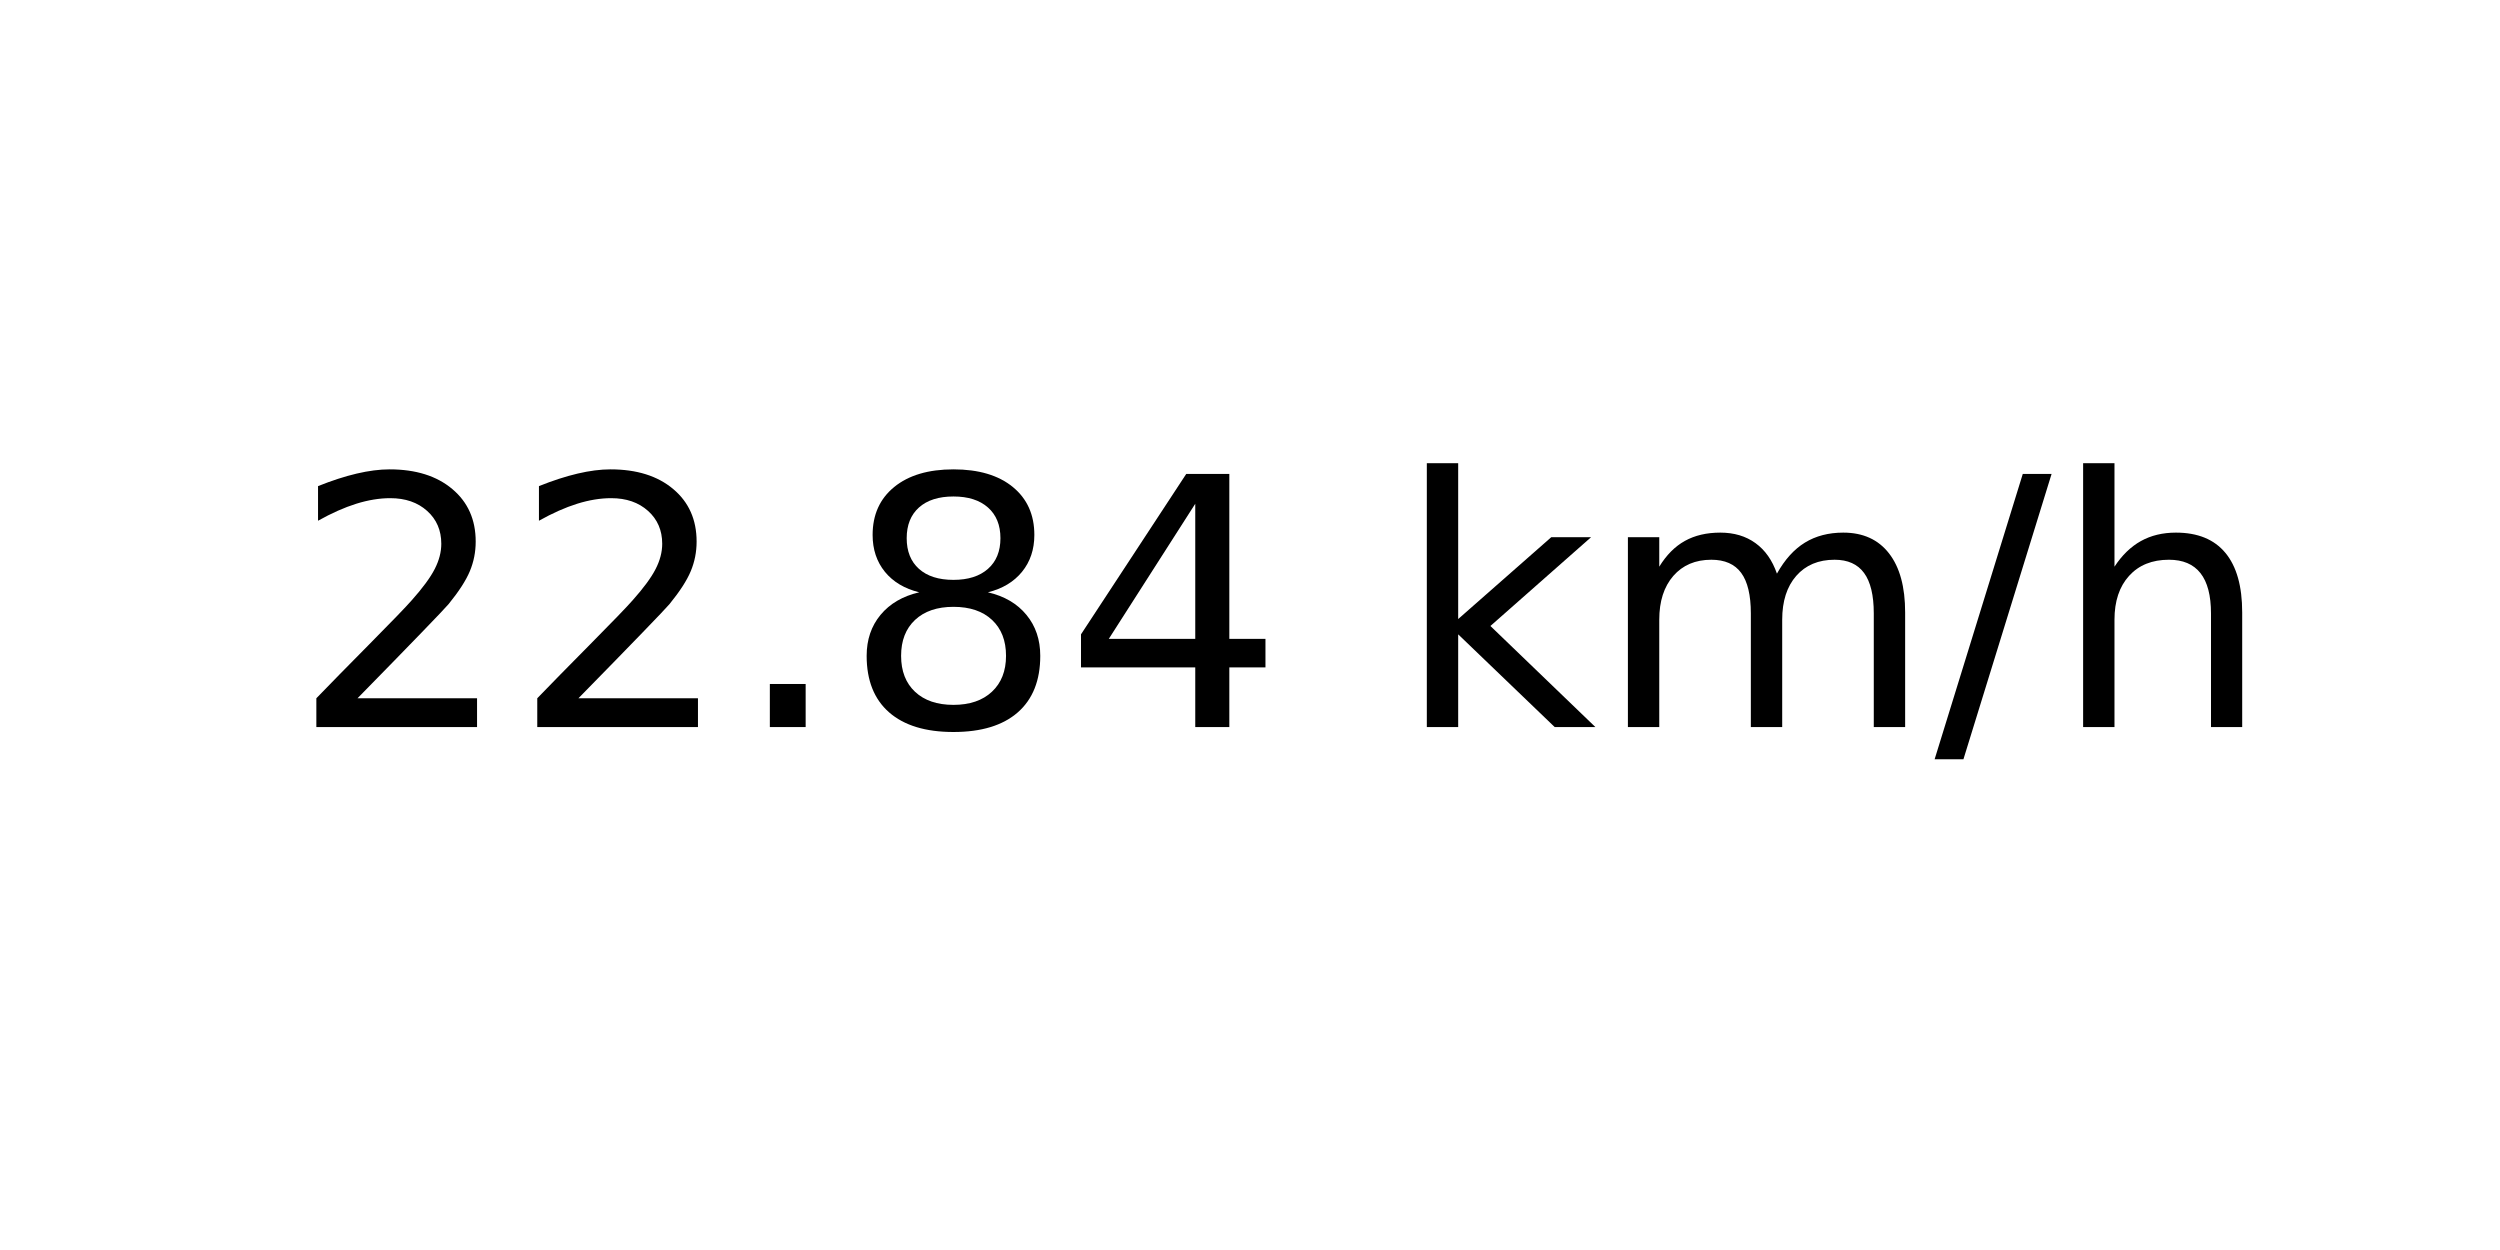
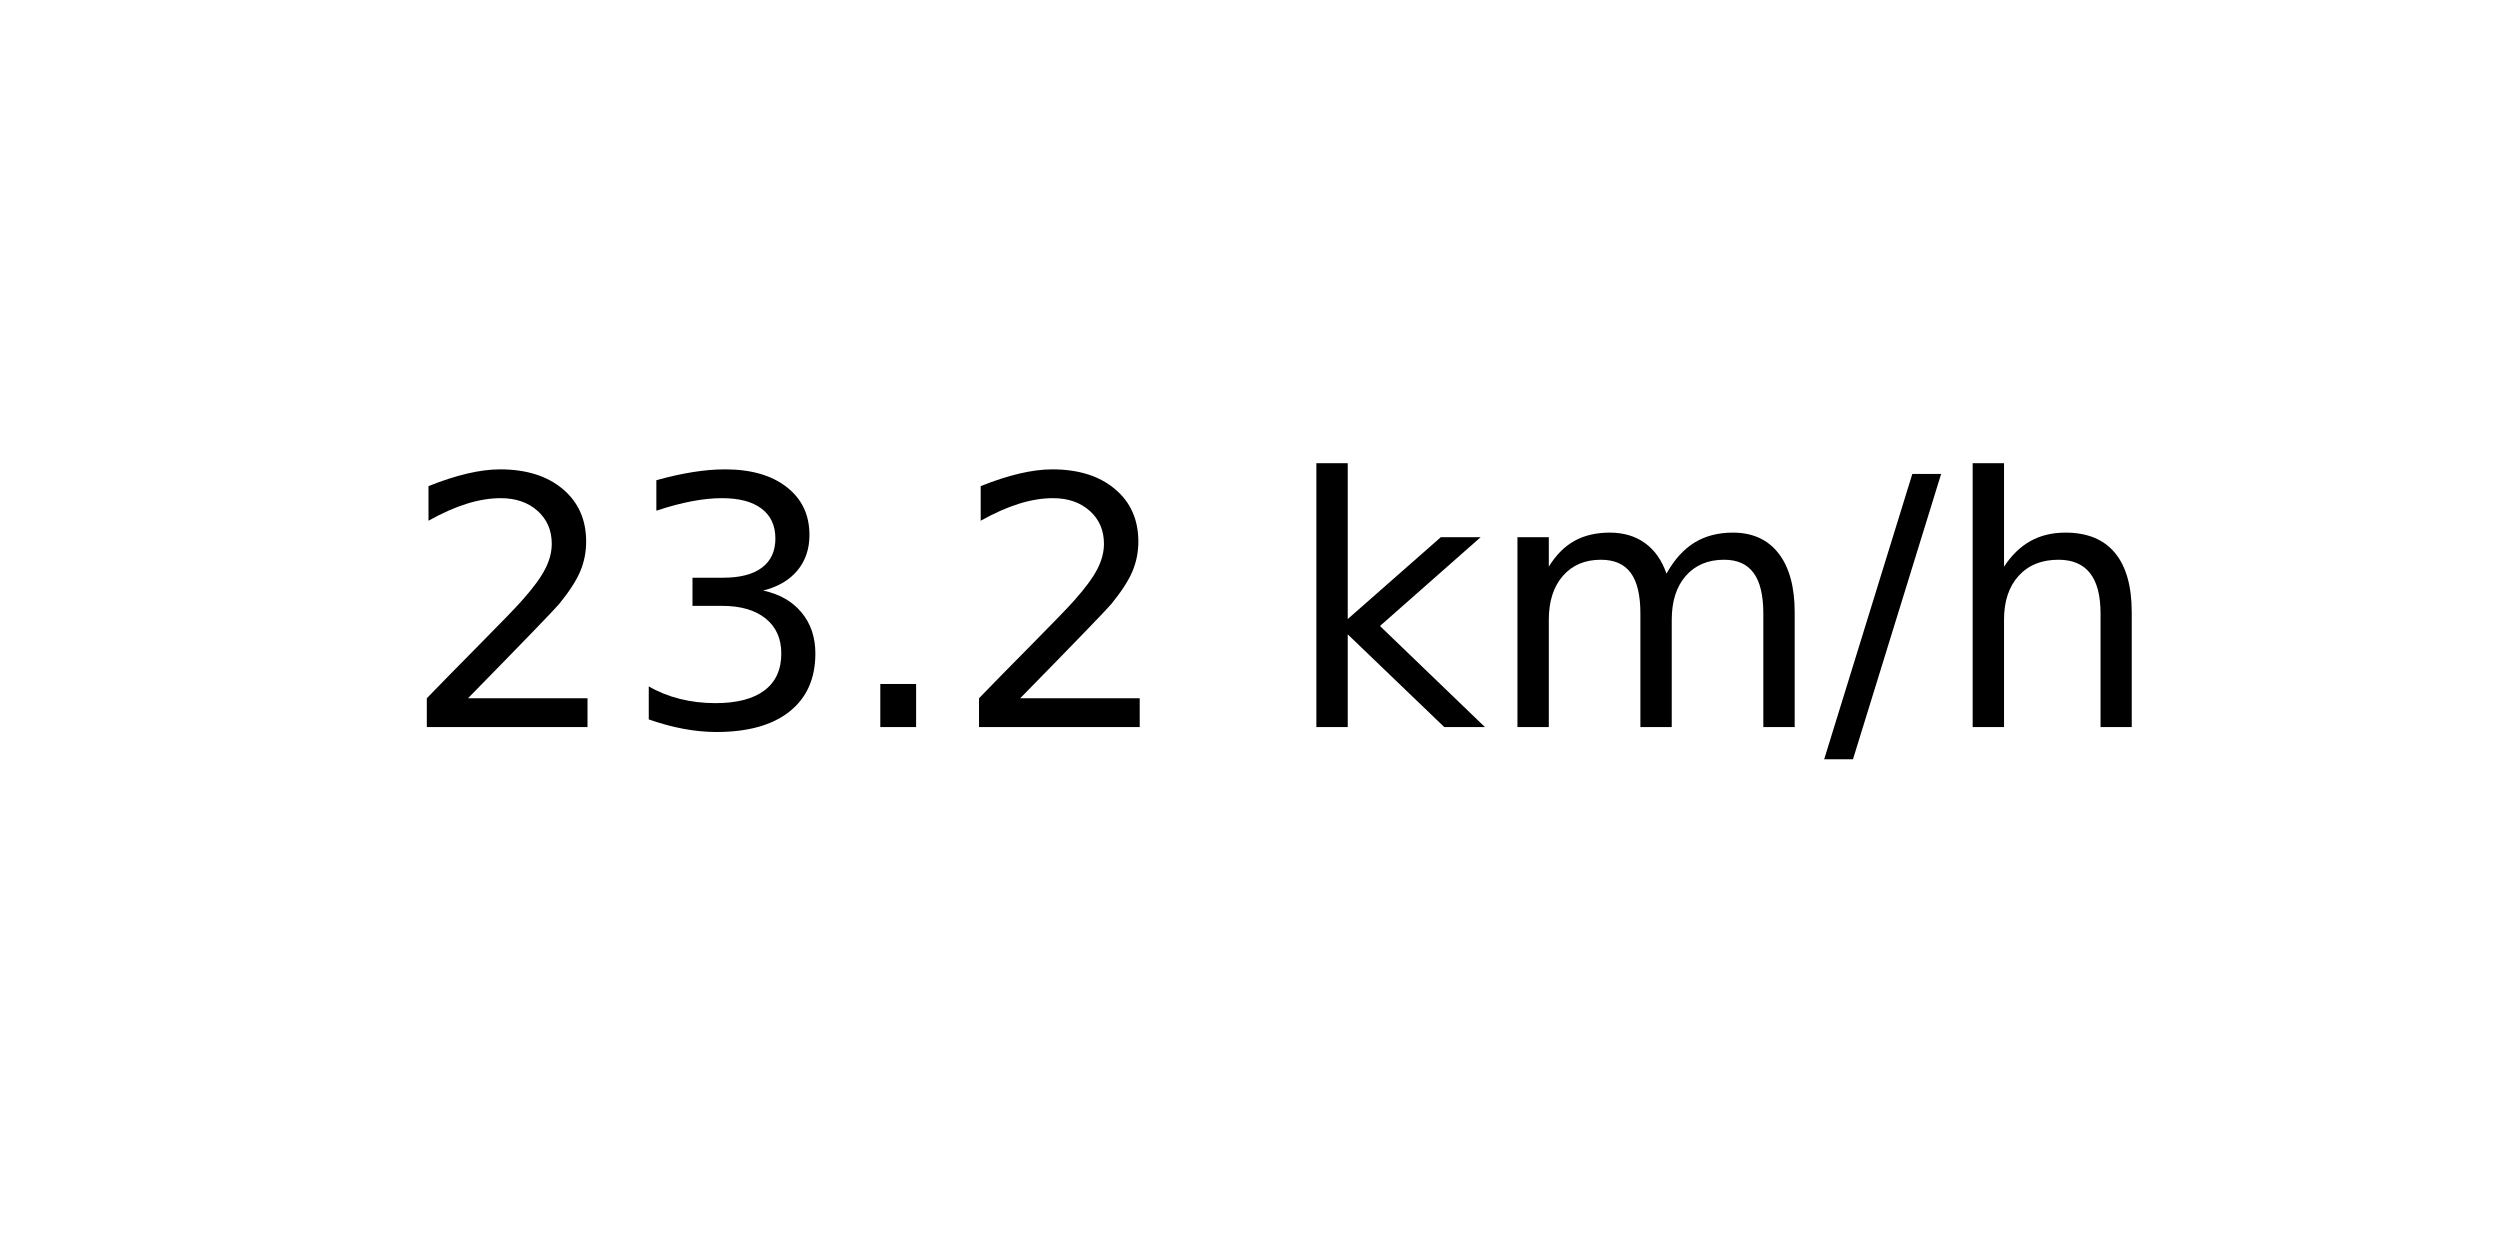
<svg xmlns="http://www.w3.org/2000/svg" xmlns:xlink="http://www.w3.org/1999/xlink" width="72pt" height="36pt" viewBox="0 0 72 36" version="1.1">
  <defs>
    <style type="text/css">*{stroke-linejoin: round; stroke-linecap: butt}</style>
  </defs>
  <g id="figure_1">
    <g id="axes_1">
      <g id="text_1">
-         <g transform="translate(8.378125 20.93937) scale(0.1 -0.1)">
+         <g transform="translate(11.55937 20.93937) scale(0.1 -0.1)">
          <defs>
            <path id="DejaVuSans-32" d="M 1228 531  L 3431 531  L 3431 0  L 469 0  L 469 531  Q 828 903 1448 1529  Q 2069 2156 2228 2338  Q 2531 2678 2651 2914  Q 2772 3150 2772 3378  Q 2772 3750 2511 3984  Q 2250 4219 1831 4219  Q 1534 4219 1204 4116  Q 875 4013 500 3803  L 500 4441  Q 881 4594 1212 4672  Q 1544 4750 1819 4750  Q 2544 4750 2975 4387  Q 3406 4025 3406 3419  Q 3406 3131 3298 2873  Q 3191 2616 2906 2266  Q 2828 2175 2409 1742  Q 1991 1309 1228 531  z " transform="scale(0.015625)" />
+             <path id="DejaVuSans-33" d="M 2597 2516  Q 3050 2419 3304 2112  Q 3559 1806 3559 1356  Q 3559 666 3084 287  Q 2609 -91 1734 -91  Q 1441 -91 1130 -33  Q 819 25 488 141  L 488 750  Q 750 597 1062 519  Q 1375 441 1716 441  Q 2309 441 2620 675  Q 2931 909 2931 1356  Q 2931 1769 2642 2001  Q 2353 2234 1838 2234  L 1294 2234  L 1294 2753  L 1863 2753  Q 2328 2753 2575 2939  Q 2822 3125 2822 3475  Q 2822 3834 2567 4026  Q 2313 4219 1838 4219  Q 1578 4219 1281 4162  Q 984 4106 628 3988  L 628 4550  Q 988 4650 1302 4700  Q 1616 4750 1894 4750  Q 2613 4750 3031 4423  Q 3450 4097 3450 3541  Q 3450 3153 3228 2886  Q 3006 2619 2597 2516  z " transform="scale(0.015625)" />
            <path id="DejaVuSans-2e" d="M 684 794  L 1344 794  L 1344 0  L 684 0  L 684 794  z " transform="scale(0.015625)" />
-             <path id="DejaVuSans-38" d="M 2034 2216  Q 1584 2216 1326 1975  Q 1069 1734 1069 1313  Q 1069 891 1326 650  Q 1584 409 2034 409  Q 2484 409 2743 651  Q 3003 894 3003 1313  Q 3003 1734 2745 1975  Q 2488 2216 2034 2216  z M 1403 2484  Q 997 2584 770 2862  Q 544 3141 544 3541  Q 544 4100 942 4425  Q 1341 4750 2034 4750  Q 2731 4750 3128 4425  Q 3525 4100 3525 3541  Q 3525 3141 3298 2862  Q 3072 2584 2669 2484  Q 3125 2378 3379 2068  Q 3634 1759 3634 1313  Q 3634 634 3220 271  Q 2806 -91 2034 -91  Q 1263 -91 848 271  Q 434 634 434 1313  Q 434 1759 690 2068  Q 947 2378 1403 2484  z M 1172 3481  Q 1172 3119 1398 2916  Q 1625 2713 2034 2713  Q 2441 2713 2670 2916  Q 2900 3119 2900 3481  Q 2900 3844 2670 4047  Q 2441 4250 2034 4250  Q 1625 4250 1398 4047  Q 1172 3844 1172 3481  z " transform="scale(0.015625)" />
-             <path id="DejaVuSans-34" d="M 2419 4116  L 825 1625  L 2419 1625  L 2419 4116  z M 2253 4666  L 3047 4666  L 3047 1625  L 3713 1625  L 3713 1100  L 3047 1100  L 3047 0  L 2419 0  L 2419 1100  L 313 1100  L 313 1709  L 2253 4666  z " transform="scale(0.015625)" />
            <path id="DejaVuSans-20" transform="scale(0.015625)" />
            <path id="DejaVuSans-6b" d="M 581 4863  L 1159 4863  L 1159 1991  L 2875 3500  L 3609 3500  L 1753 1863  L 3688 0  L 2938 0  L 1159 1709  L 1159 0  L 581 0  L 581 4863  z " transform="scale(0.015625)" />
            <path id="DejaVuSans-6d" d="M 3328 2828  Q 3544 3216 3844 3400  Q 4144 3584 4550 3584  Q 5097 3584 5394 3201  Q 5691 2819 5691 2113  L 5691 0  L 5113 0  L 5113 2094  Q 5113 2597 4934 2840  Q 4756 3084 4391 3084  Q 3944 3084 3684 2787  Q 3425 2491 3425 1978  L 3425 0  L 2847 0  L 2847 2094  Q 2847 2600 2669 2842  Q 2491 3084 2119 3084  Q 1678 3084 1418 2786  Q 1159 2488 1159 1978  L 1159 0  L 581 0  L 581 3500  L 1159 3500  L 1159 2956  Q 1356 3278 1631 3431  Q 1906 3584 2284 3584  Q 2666 3584 2933 3390  Q 3200 3197 3328 2828  z " transform="scale(0.015625)" />
            <path id="DejaVuSans-2f" d="M 1625 4666  L 2156 4666  L 531 -594  L 0 -594  L 1625 4666  z " transform="scale(0.015625)" />
            <path id="DejaVuSans-68" d="M 3513 2113  L 3513 0  L 2938 0  L 2938 2094  Q 2938 2591 2744 2837  Q 2550 3084 2163 3084  Q 1697 3084 1428 2787  Q 1159 2491 1159 1978  L 1159 0  L 581 0  L 581 4863  L 1159 4863  L 1159 2956  Q 1366 3272 1645 3428  Q 1925 3584 2291 3584  Q 2894 3584 3203 3211  Q 3513 2838 3513 2113  z " transform="scale(0.015625)" />
          </defs>
          <use xlink:href="#DejaVuSans-32" />
-           <use xlink:href="#DejaVuSans-32" x="63.623" />
+           <use xlink:href="#DejaVuSans-33" x="63.623" />
          <use xlink:href="#DejaVuSans-2e" x="127.246" />
-           <use xlink:href="#DejaVuSans-38" x="159.033" />
-           <use xlink:href="#DejaVuSans-34" x="222.656" />
-           <use xlink:href="#DejaVuSans-20" x="286.279" />
-           <use xlink:href="#DejaVuSans-6b" x="318.066" />
-           <use xlink:href="#DejaVuSans-6d" x="375.977" />
-           <use xlink:href="#DejaVuSans-2f" x="473.389" />
-           <use xlink:href="#DejaVuSans-68" x="507.08" />
+           <use xlink:href="#DejaVuSans-32" x="159.033" />
+           <use xlink:href="#DejaVuSans-20" x="222.656" />
+           <use xlink:href="#DejaVuSans-6b" x="254.443" />
+           <use xlink:href="#DejaVuSans-6d" x="312.354" />
+           <use xlink:href="#DejaVuSans-2f" x="409.766" />
+           <use xlink:href="#DejaVuSans-68" x="443.457" />
        </g>
      </g>
    </g>
  </g>
</svg>
